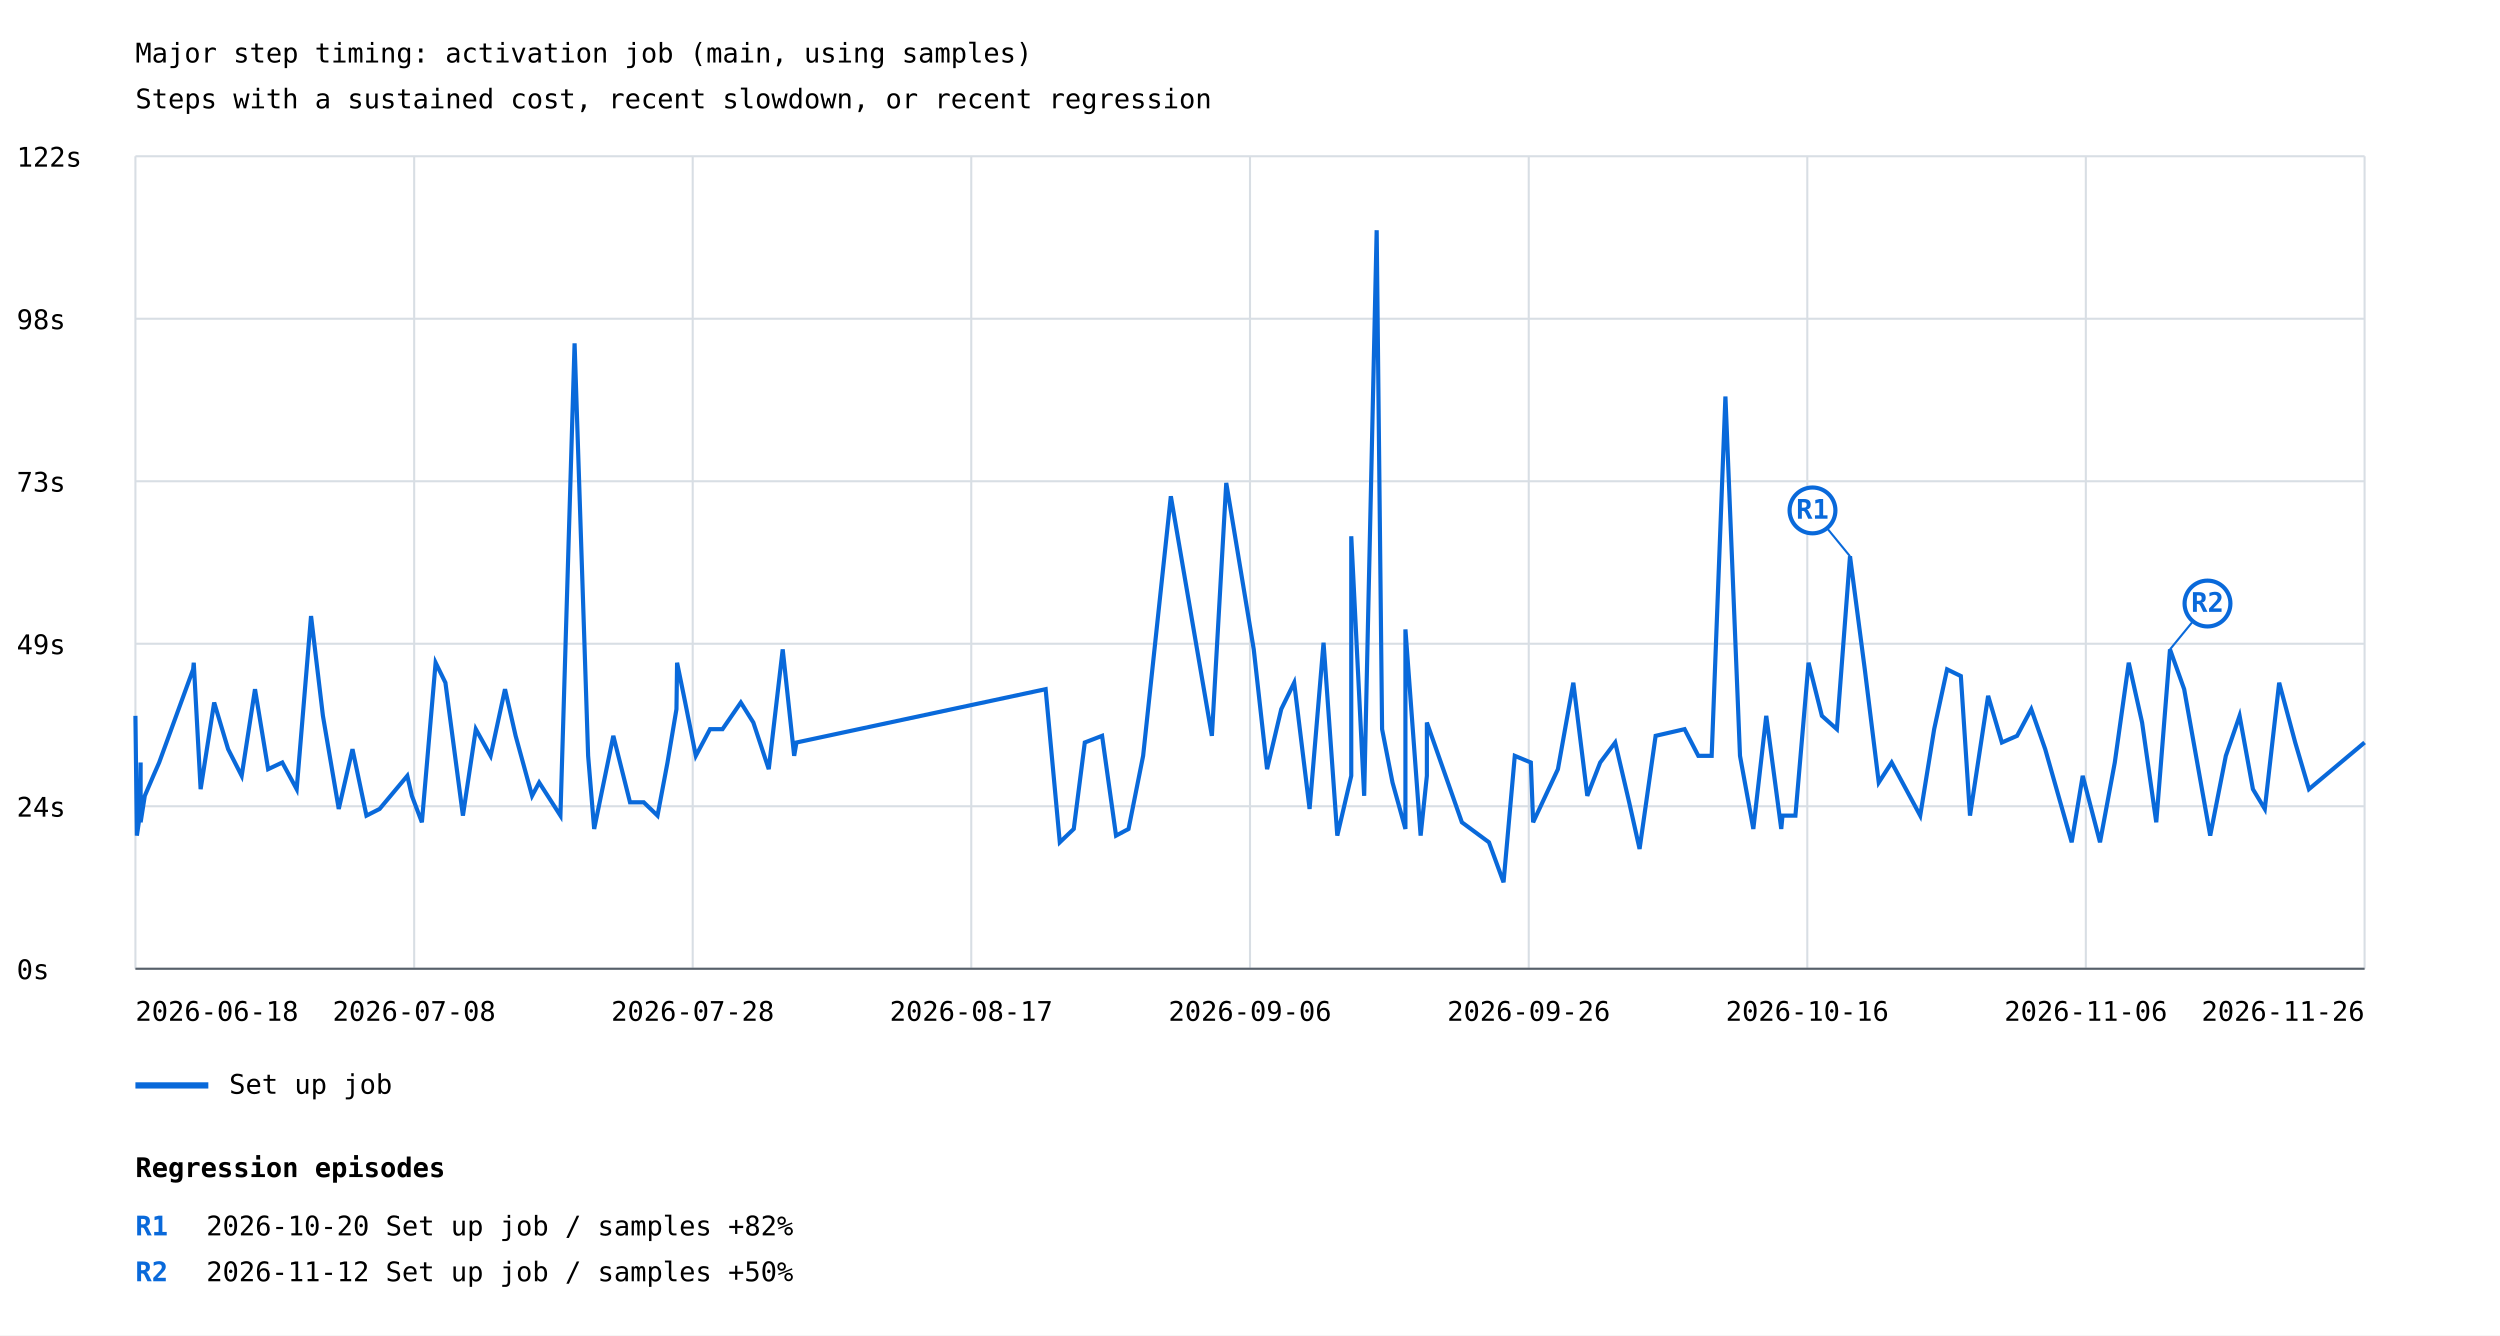
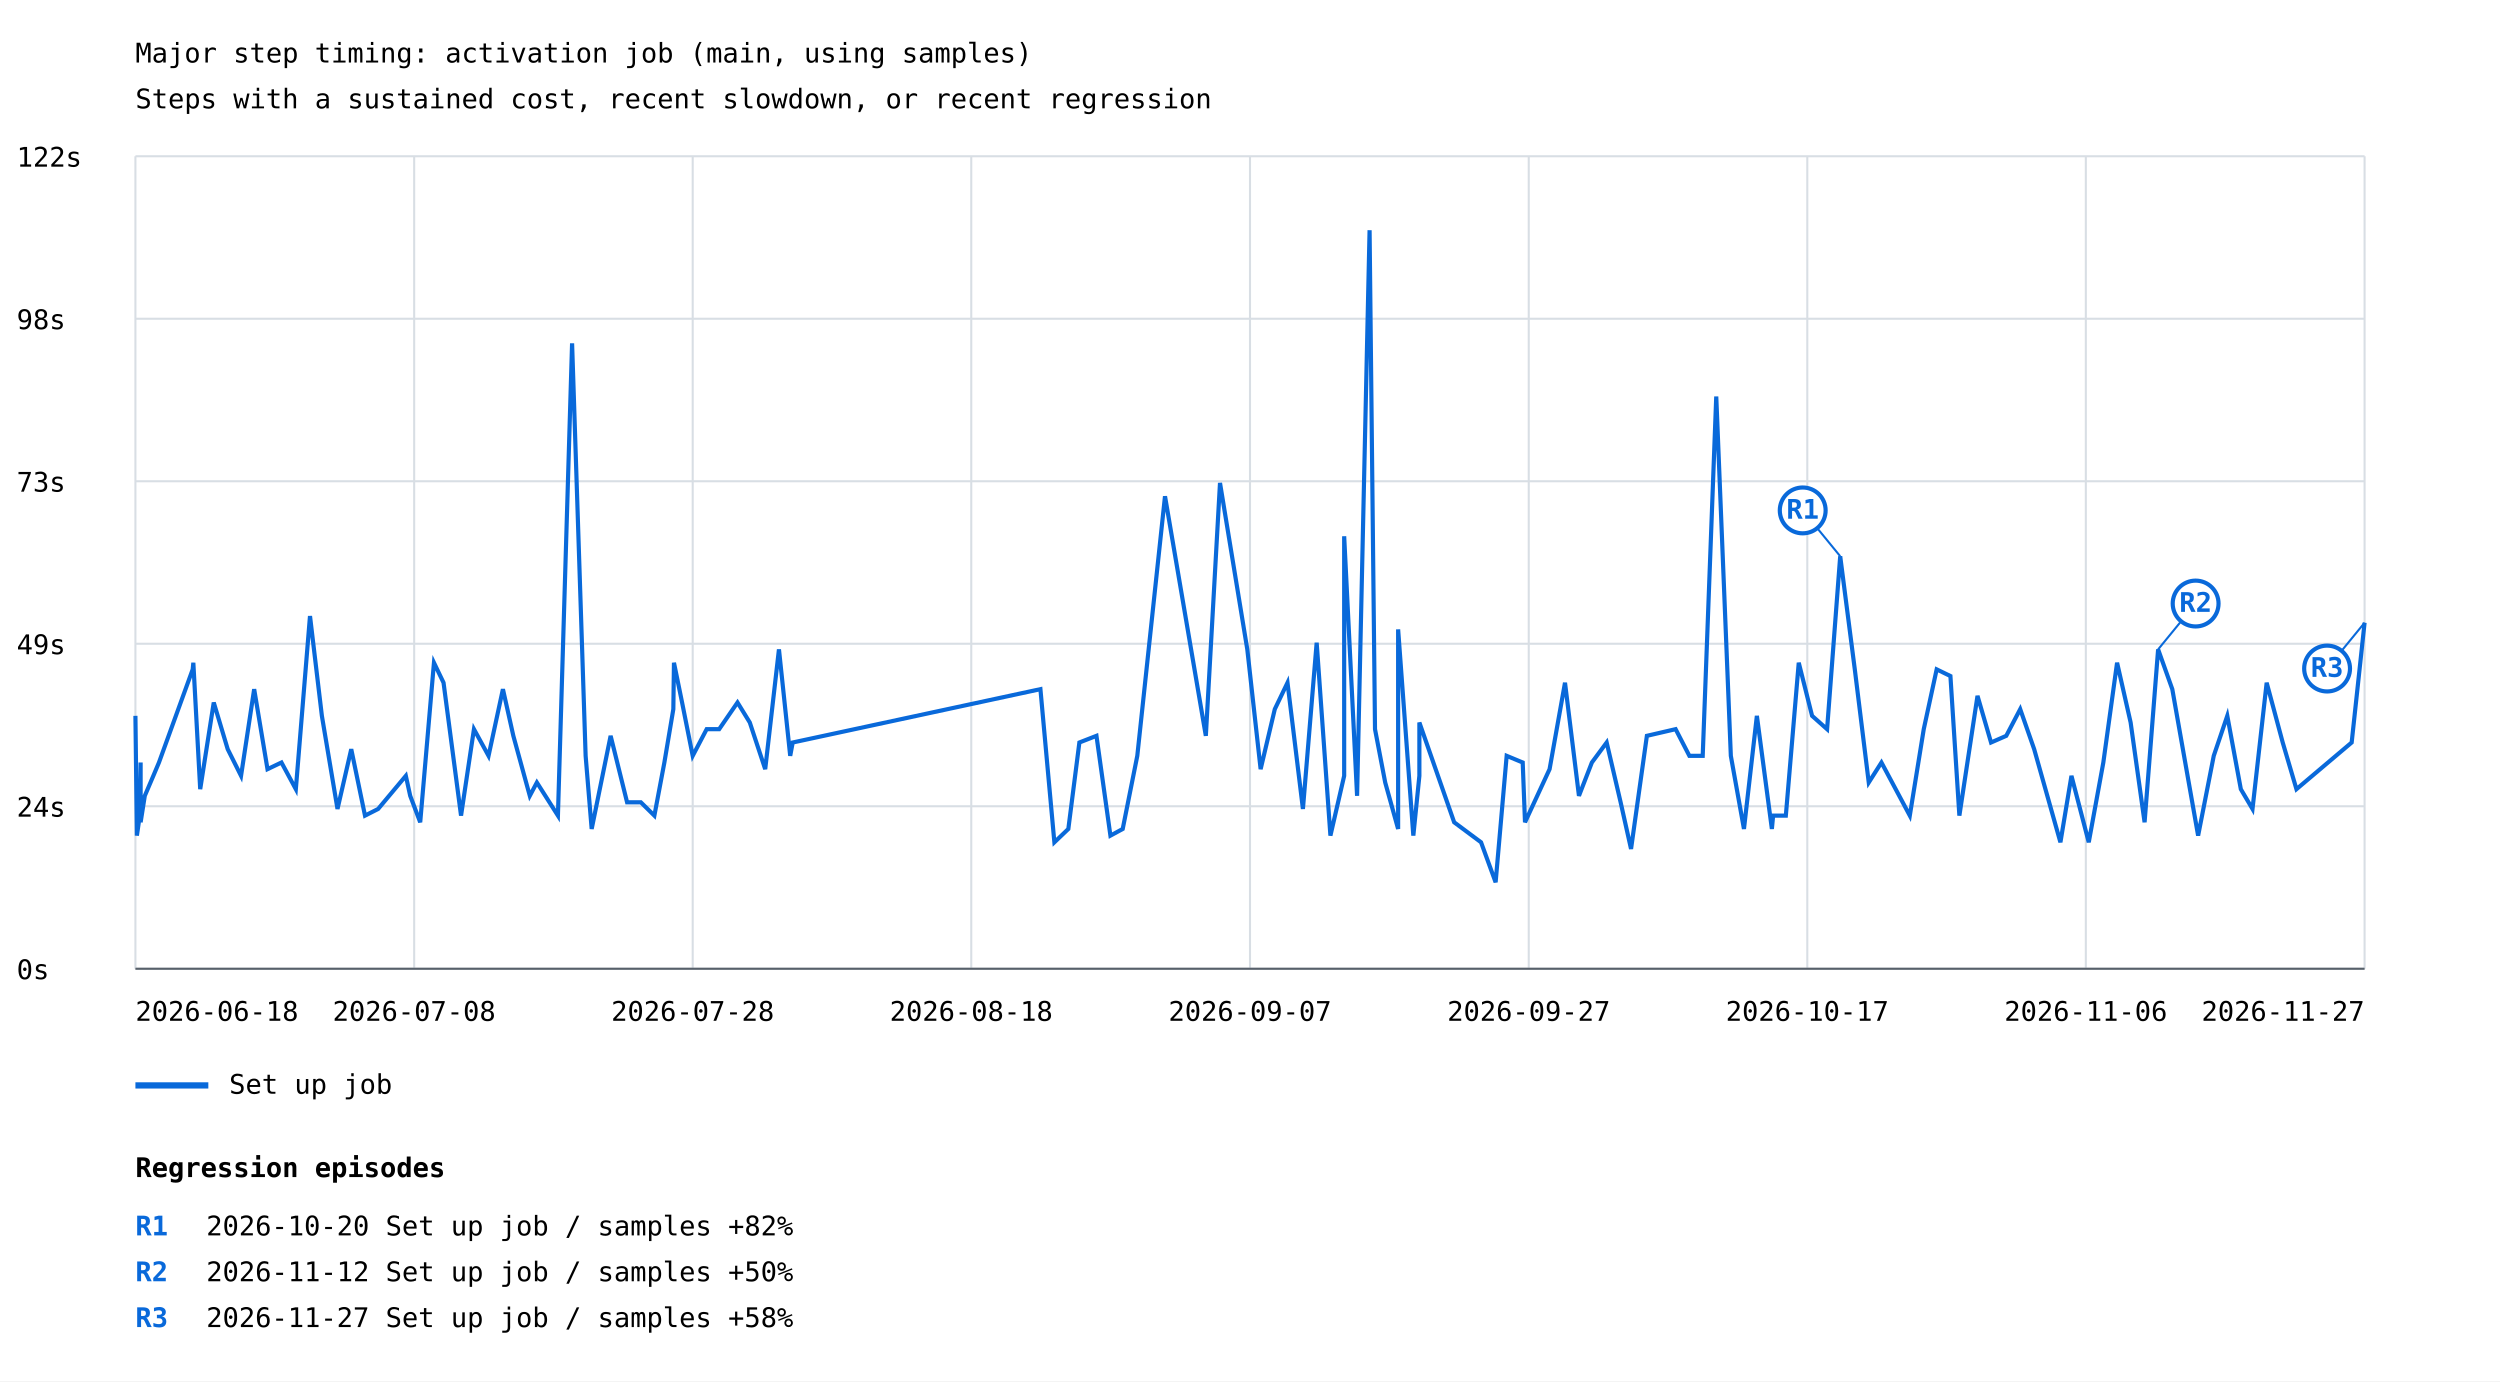
- <svg xmlns="http://www.w3.org/2000/svg" width="1200" height="641" viewBox="0 0 1200 641">
+ <svg xmlns="http://www.w3.org/2000/svg" width="1200" height="663" viewBox="0 0 1200 663">
  <rect width="100%" height="100%" fill="white" />
  <style>text{font-family:ui-monospace,monospace;font-size:13px}.axis{stroke:#57606a;stroke-width:1}.grid{stroke:#d8dee4;stroke-width:1}</style>
  <text x="65" y="30" font-size="20">Major step timing: activation job (main, using samples)</text>
  <text x="65" y="52">Steps with a sustained cost, recent slowdown, or recent regression</text>
  <line class="grid" x1="65" y1="465.0" x2="1135" y2="465.0" />
  <text x="8" y="470.0">0s</text>
  <line class="grid" x1="65" y1="387.0" x2="1135" y2="387.0" />
  <text x="8" y="392.0">24s</text>
  <line class="grid" x1="65" y1="309.0" x2="1135" y2="309.0" />
  <text x="8" y="314.0">49s</text>
  <line class="grid" x1="65" y1="231.0" x2="1135" y2="231.0" />
  <text x="8" y="236.0">73s</text>
  <line class="grid" x1="65" y1="153.0" x2="1135" y2="153.0" />
  <text x="8" y="158.0">98s</text>
  <line class="grid" x1="65" y1="75.0" x2="1135" y2="75.0" />
  <text x="8" y="80.0">122s</text>
  <line class="grid" x1="65.0" y1="75" x2="65.0" y2="465" />
  <line class="grid" x1="198.8" y1="75" x2="198.8" y2="465" />
  <line class="grid" x1="332.5" y1="75" x2="332.5" y2="465" />
  <line class="grid" x1="466.2" y1="75" x2="466.2" y2="465" />
  <line class="grid" x1="600.0" y1="75" x2="600.0" y2="465" />
  <line class="grid" x1="733.8" y1="75" x2="733.8" y2="465" />
  <line class="grid" x1="867.5" y1="75" x2="867.5" y2="465" />
  <line class="grid" x1="1001.2" y1="75" x2="1001.2" y2="465" />
  <line class="grid" x1="1135.0" y1="75" x2="1135.0" y2="465" />
-   <polyline points="65.0,343.6 65.7,401.1 67.1,391.5 67.5,366.0 67.5,394.7 69.5,382.0 73.6,372.4 76.4,366.0 92.7,321.3 93.0,318.1 96.3,378.8 102.8,337.2 109.5,359.6 116.0,372.4 122.4,330.8 128.7,369.2 135.5,366.0 142.4,378.8 149.3,295.7 155.0,343.6 162.6,388.3 169.2,359.6 175.9,391.5 182.2,388.3 195.5,372.4 197.7,382.0 202.5,394.7 209.1,318.1 213.8,327.7 222.2,391.5 228.4,350.0 235.5,362.8 242.4,330.8 247.5,353.2 255.4,382.0 258.8,375.6 269.0,391.5 275.8,164.8 282.3,362.8 285.2,397.9 294.4,353.2 302.4,385.1 309.0,385.1 315.6,391.5 320.4,366.0 324.7,340.4 325.0,318.1 328.9,337.2 334.0,362.8 340.8,350.0 346.8,350.0 355.6,337.2 361.6,346.8 369.0,369.2 375.7,311.7 381.2,362.8 382.3,356.4 501.9,330.8 508.7,404.3 515.4,397.9 520.7,356.4 529.0,353.2 535.7,401.1 541.7,397.9 548.7,362.8 562.0,238.2 581.7,353.2 588.6,231.8 601.8,311.7 608.2,369.2 615.0,340.4 621.2,327.7 628.6,388.3 635.3,308.5 641.9,401.1 648.6,372.4 648.6,257.4 654.8,382.0 660.8,110.5 663.4,350.0 668.4,375.6 674.6,397.9 674.6,302.1 681.9,401.1 684.9,372.4 684.9,346.8 701.7,394.7 714.7,404.3 721.7,423.5 727.1,362.8 734.8,366.0 735.9,394.7 747.8,369.2 755.2,327.7 761.9,382.0 768.1,366.0 775.3,356.4 782.0,385.1 787.0,407.5 794.7,353.2 808.6,350.0 815.2,362.8 821.6,362.8 828.2,190.3 835.2,362.8 841.6,397.9 847.8,343.6 855.0,397.9 855.6,391.5 861.8,391.5 868.1,318.1 874.5,343.6 881.7,350.0 888.0,267.0 895.1,321.3 901.8,375.6 908.0,366.0 921.7,391.5 928.4,350.0 934.6,321.3 941.2,324.5 945.6,391.5 954.3,334.0 960.9,356.4 968.2,353.2 975.0,340.4 981.7,359.6 994.4,404.3 999.7,372.4 1008.0,404.3 1015.1,366.0 1021.8,318.1 1028.2,346.8 1035.0,394.7 1041.6,311.7 1048.4,330.8 1060.9,401.1 1068.4,362.8 1075.0,343.6 1081.4,378.8 1087.1,388.3 1094.0,327.7 1101.7,356.4 1108.3,378.8 1135.0,356.4" fill="none" stroke="#0969da" stroke-width="2" />
-   <line x1="888.0" y1="267.0" x2="870.0" y2="245.0" stroke="#0969da" stroke-width="1" />
-   <circle cx="870.0" cy="245.0" r="11" fill="white" stroke="#0969da" stroke-width="2" />
-   <text x="870.0" y="249.0" fill="#0969da" font-size="10" font-weight="bold" text-anchor="middle">R1</text>
-   <line x1="1041.6" y1="311.7" x2="1059.6" y2="289.7" stroke="#0969da" stroke-width="1" />
-   <circle cx="1059.6" cy="289.7" r="11" fill="white" stroke="#0969da" stroke-width="2" />
-   <text x="1059.6" y="293.7" fill="#0969da" font-size="10" font-weight="bold" text-anchor="middle">R2</text>
+   <polyline points="65.0,343.6 65.7,401.1 67.1,391.5 67.5,366.0 67.5,394.7 69.5,382.0 73.6,372.4 76.3,366.0 92.5,321.3 92.8,318.1 96.1,378.8 102.6,337.2 109.3,359.6 115.7,372.4 122.0,330.8 128.4,369.2 135.1,366.0 142.0,378.8 148.8,295.7 154.5,343.6 162.0,388.3 168.6,359.6 175.2,391.5 181.5,388.3 194.8,372.4 196.9,382.0 201.7,394.7 208.3,318.1 212.9,327.7 221.3,391.5 227.5,350.0 234.5,362.8 241.4,330.8 246.4,353.2 254.3,382.0 257.7,375.6 267.8,391.5 274.6,164.8 281.1,362.8 284.0,397.9 293.1,353.2 301.0,385.1 307.6,385.1 314.1,391.5 318.9,366.0 323.2,340.4 323.5,318.1 327.4,337.2 332.5,362.8 339.2,350.0 345.2,350.0 354.0,337.2 359.9,346.8 367.3,369.2 373.9,311.7 379.3,362.8 380.5,356.4 499.4,330.8 506.1,404.3 512.8,397.9 518.1,356.4 526.3,353.2 533.0,401.1 538.9,397.9 545.9,362.8 559.2,238.2 578.8,353.2 585.6,231.8 598.7,311.7 605.1,369.2 611.9,340.4 618.0,327.7 625.4,388.3 632.0,308.5 638.6,401.1 645.2,372.4 645.2,257.4 651.4,382.0 657.4,110.5 660.0,350.0 664.9,375.6 671.1,397.9 671.1,302.1 678.4,401.1 681.3,372.4 681.3,346.8 698.0,394.7 710.9,404.3 717.9,423.5 723.2,362.8 730.9,366.0 732.0,394.7 743.8,369.2 751.2,327.7 757.9,382.0 764.1,366.0 771.2,356.4 777.9,385.1 782.9,407.5 790.5,353.2 804.3,350.0 810.9,362.8 817.3,362.8 823.8,190.3 830.8,362.8 837.1,397.9 843.3,343.6 850.5,397.9 851.1,391.5 857.2,391.5 863.4,318.1 869.8,343.6 877.0,350.0 883.3,267.0 890.3,321.3 897.0,375.6 903.1,366.0 916.7,391.5 923.4,350.0 929.6,321.3 936.2,324.5 940.5,391.5 949.2,334.0 955.7,356.4 963.0,353.2 969.7,340.4 976.4,359.6 989.0,404.3 994.3,372.4 1002.6,404.3 1009.6,366.0 1016.2,318.1 1022.7,346.8 1029.4,394.7 1035.9,311.7 1042.7,330.8 1055.1,401.1 1062.6,362.8 1069.1,343.6 1075.6,378.8 1081.2,388.3 1088.0,327.7 1095.7,356.4 1102.3,378.8 1128.8,356.4 1135.0,298.9" fill="none" stroke="#0969da" stroke-width="2" />
+   <line x1="883.3" y1="267.0" x2="865.3" y2="245.0" stroke="#0969da" stroke-width="1" />
+   <circle cx="865.3" cy="245.0" r="11" fill="white" stroke="#0969da" stroke-width="2" />
+   <text x="865.3" y="249.0" fill="#0969da" font-size="10" font-weight="bold" text-anchor="middle">R1</text>
+   <line x1="1035.9" y1="311.7" x2="1053.9" y2="289.7" stroke="#0969da" stroke-width="1" />
+   <circle cx="1053.9" cy="289.7" r="11" fill="white" stroke="#0969da" stroke-width="2" />
+   <text x="1053.9" y="293.7" fill="#0969da" font-size="10" font-weight="bold" text-anchor="middle">R2</text>
+   <line x1="1135.0" y1="298.9" x2="1117.0" y2="320.9" stroke="#0969da" stroke-width="1" />
+   <circle cx="1117.0" cy="320.9" r="11" fill="white" stroke="#0969da" stroke-width="2" />
+   <text x="1117.0" y="324.9" fill="#0969da" font-size="10" font-weight="bold" text-anchor="middle">R3</text>
  <line x1="65" y1="521" x2="100" y2="521" stroke="#0969da" stroke-width="3" />
  <text x="110" y="525">Set up job</text>
  <text x="65.0" y="490" text-anchor="start">2026-06-18</text>
  <text x="198.8" y="490" text-anchor="middle">2026-07-08</text>
  <text x="332.5" y="490" text-anchor="middle">2026-07-28</text>
-   <text x="466.2" y="490" text-anchor="middle">2026-08-17</text>
-   <text x="600.0" y="490" text-anchor="middle">2026-09-06</text>
-   <text x="733.8" y="490" text-anchor="middle">2026-09-26</text>
-   <text x="867.5" y="490" text-anchor="middle">2026-10-16</text>
+   <text x="466.2" y="490" text-anchor="middle">2026-08-18</text>
+   <text x="600.0" y="490" text-anchor="middle">2026-09-07</text>
+   <text x="733.8" y="490" text-anchor="middle">2026-09-27</text>
+   <text x="867.5" y="490" text-anchor="middle">2026-10-17</text>
  <text x="1001.2" y="490" text-anchor="middle">2026-11-06</text>
-   <text x="1135.0" y="490" text-anchor="end">2026-11-26</text>
+   <text x="1135.0" y="490" text-anchor="end">2026-11-27</text>
  <line class="axis" x1="65" y1="465" x2="1135" y2="465" />
  <text x="65" y="565" font-size="16" font-weight="bold">Regression episodes</text>
  <text x="65" y="593" fill="#0969da" font-weight="bold">R1</text>
  <text x="99" y="593">2026-10-20  Set up job / samples  +82%</text>
  <text x="65" y="615" fill="#0969da" font-weight="bold">R2</text>
  <text x="99" y="615">2026-11-12  Set up job / samples  +50%</text>
+   <text x="65" y="637" fill="#0969da" font-weight="bold">R3</text>
+   <text x="99" y="637">2026-11-27  Set up job / samples  +58%</text>
</svg>
